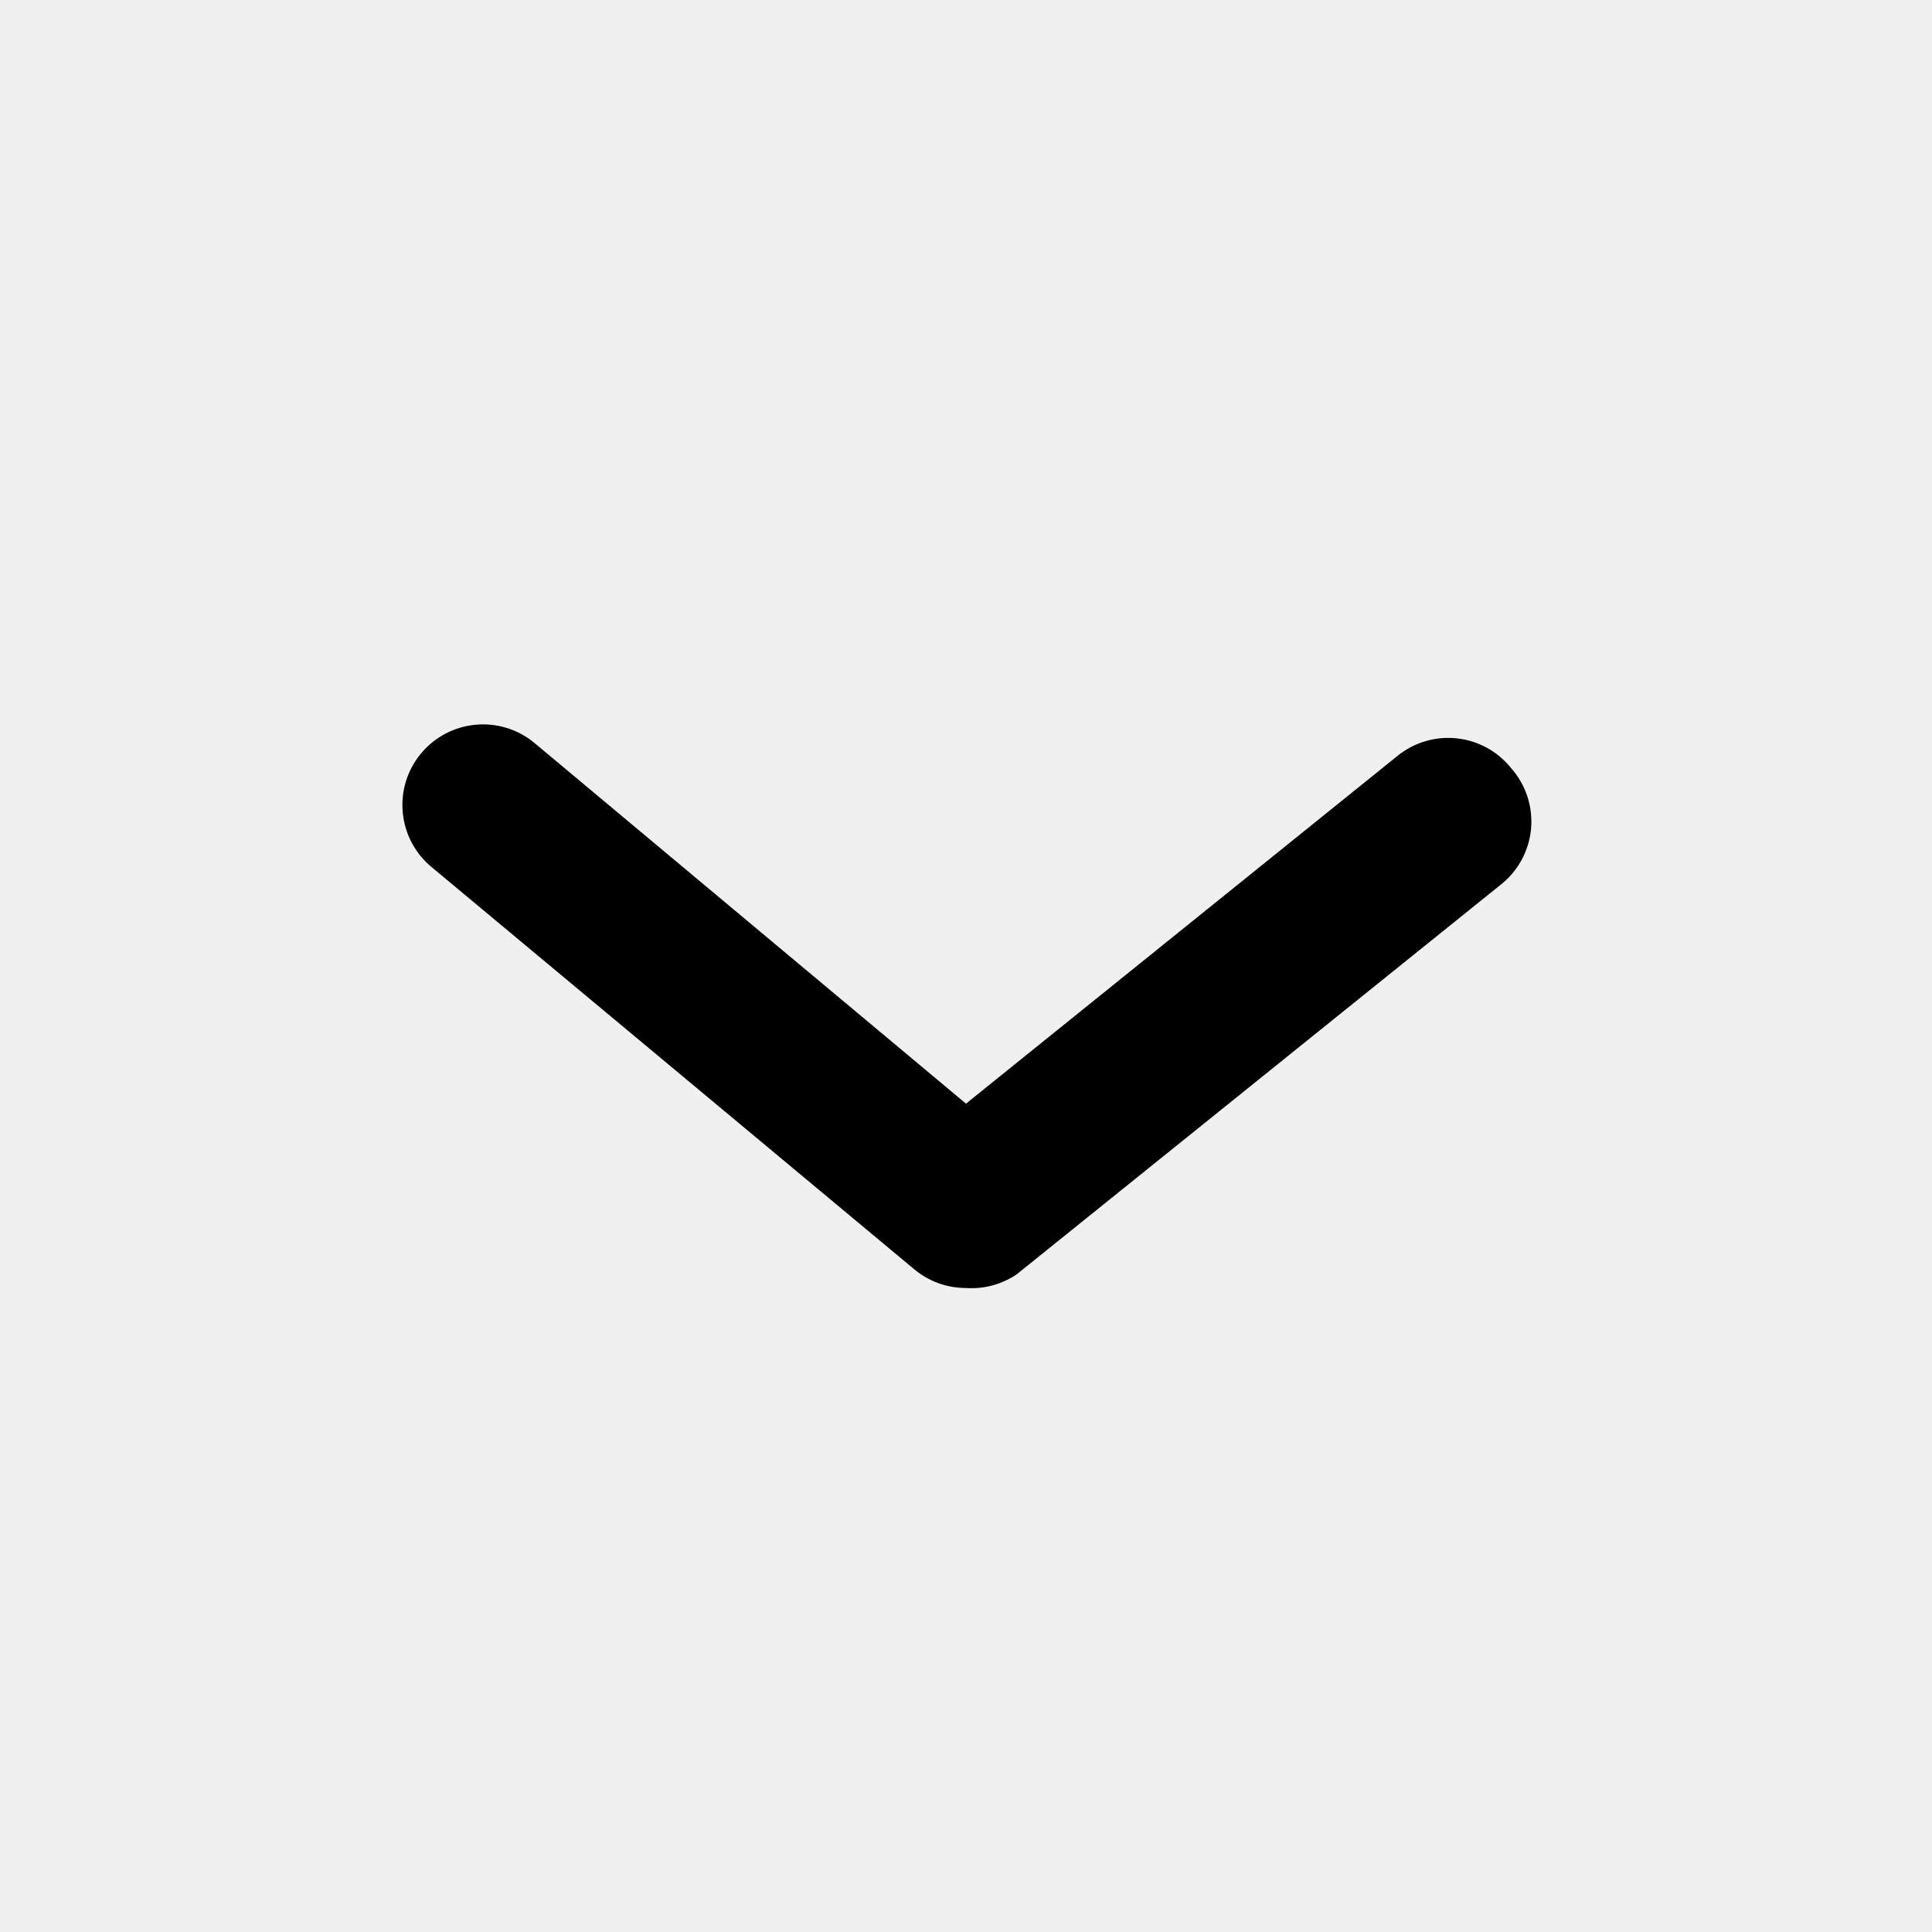
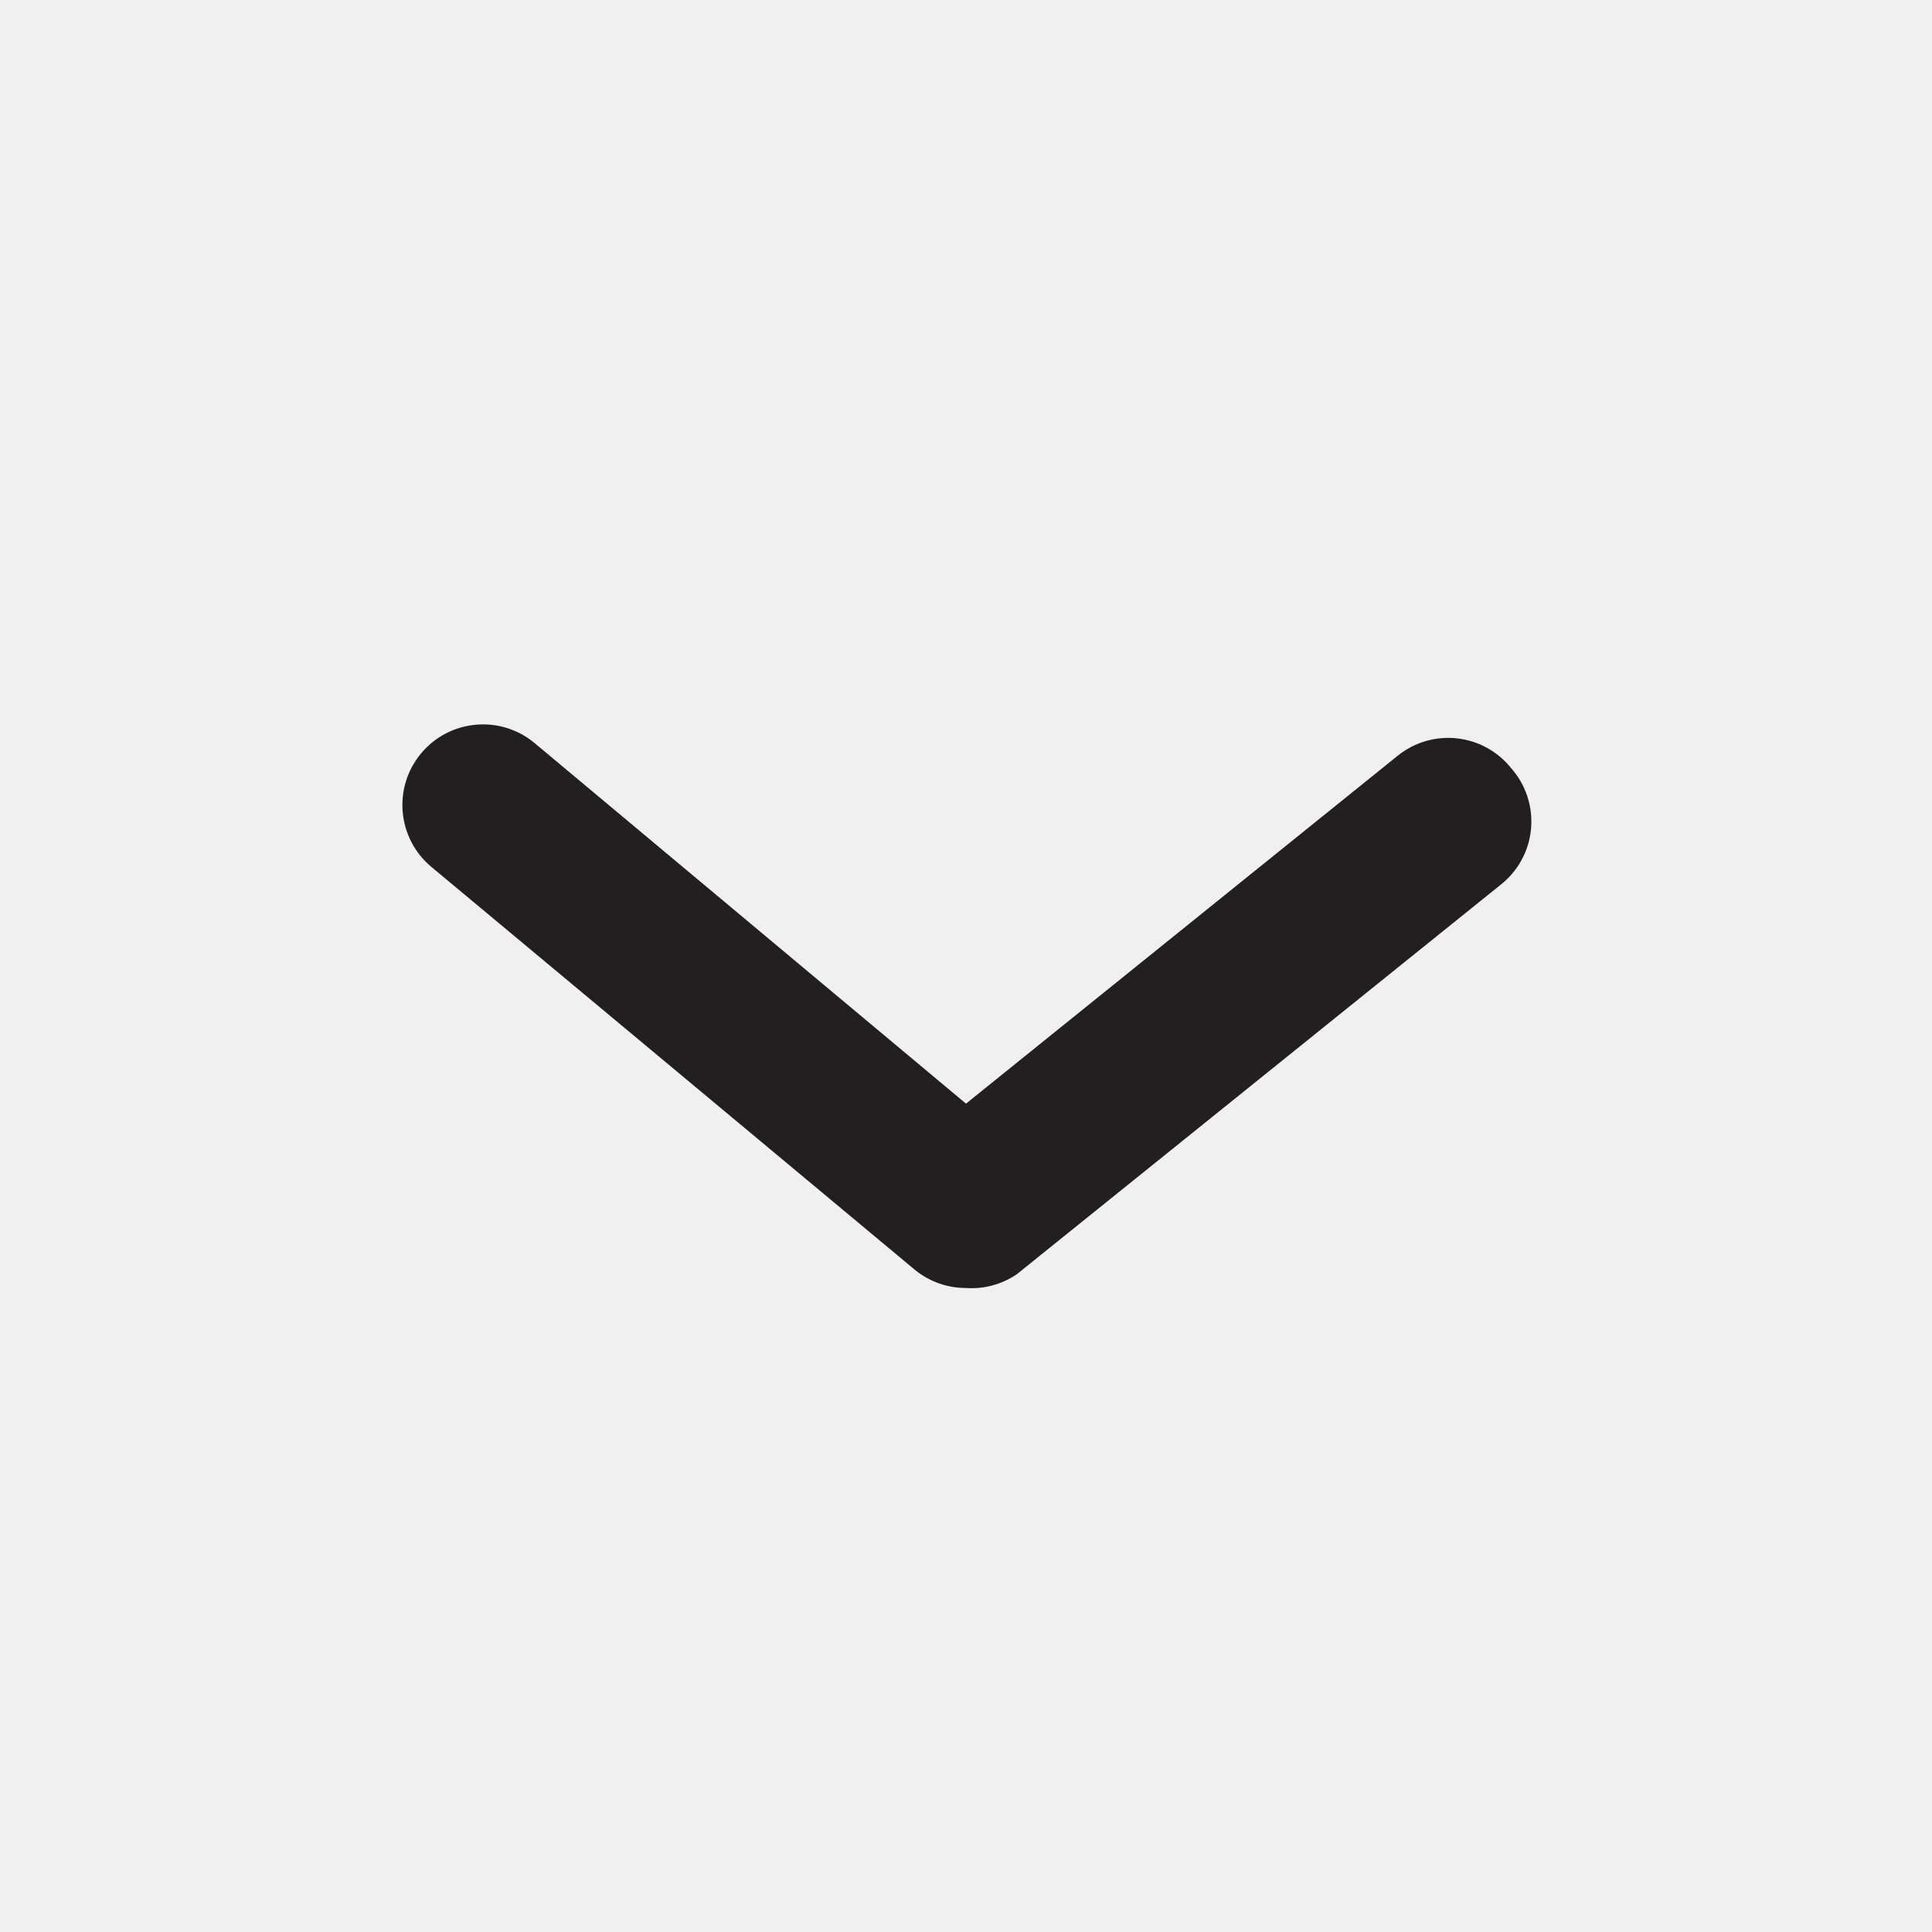
<svg xmlns="http://www.w3.org/2000/svg" viewBox="0 0 24 24">
-   <g data-name="Layer 2">
-     <path d="M12 16a1 1 0 0 1-.64-.23l-6-5a1 1 0 1 1 1.28-1.54L12 13.71l5.36-4.32a1 1 0 0 1 1.41.15 1 1 0 0 1-.14 1.46l-6 4.83A1 1 0 0 1 12 16z" data-name="arrow-ios-downward" />
+   <defs>
+     <style>.cls-1{fill:#fff;opacity:0;}.cls-2{fill:#231f20;}</style>
+   </defs>
+   <g id="Layer_2" data-name="Layer 2">
+     <g id="arrow-ios-downward">
+       <g id="arrow-ios-downward-2" data-name="arrow-ios-downward">
+         <rect class="cls-1" width="24" height="24" />
+         <path class="cls-2" d="M12,16a1,1,0,0,1-.64-.23l-6-5A1,1,0,1,1,6.64,9.23L12,13.71l5.36-4.32a1,1,0,0,1,1.41.15A1,1,0,0,1,18.63,11l-6,4.83A1,1,0,0,1,12,16Z" />
+       </g>
+     </g>
  </g>
</svg>
